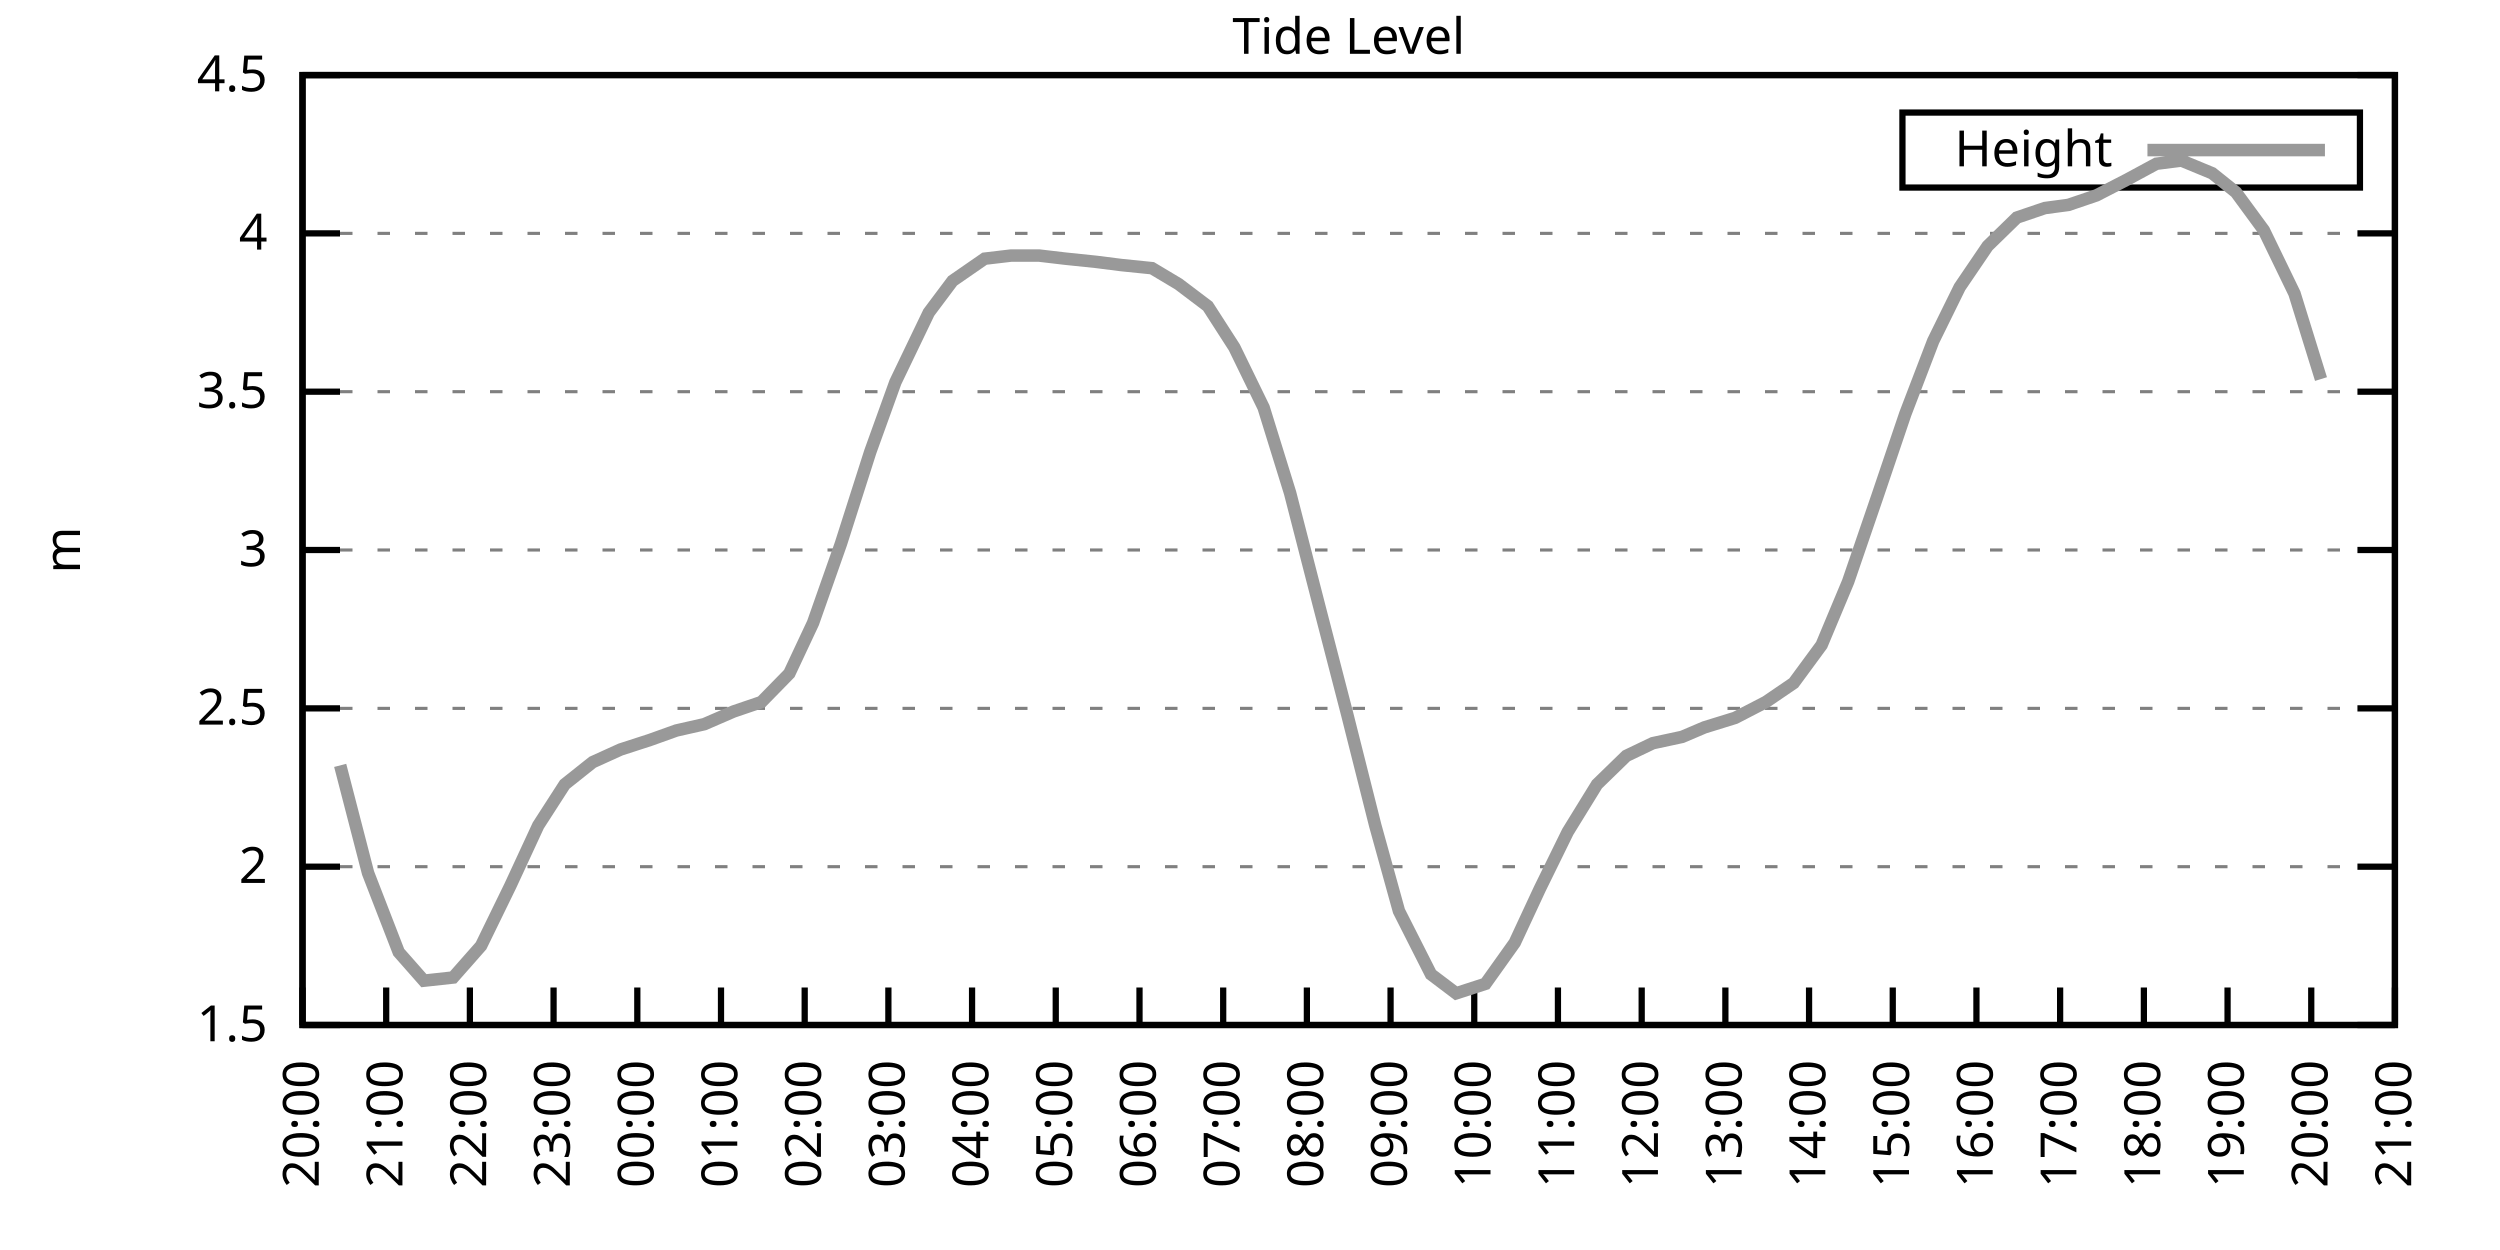
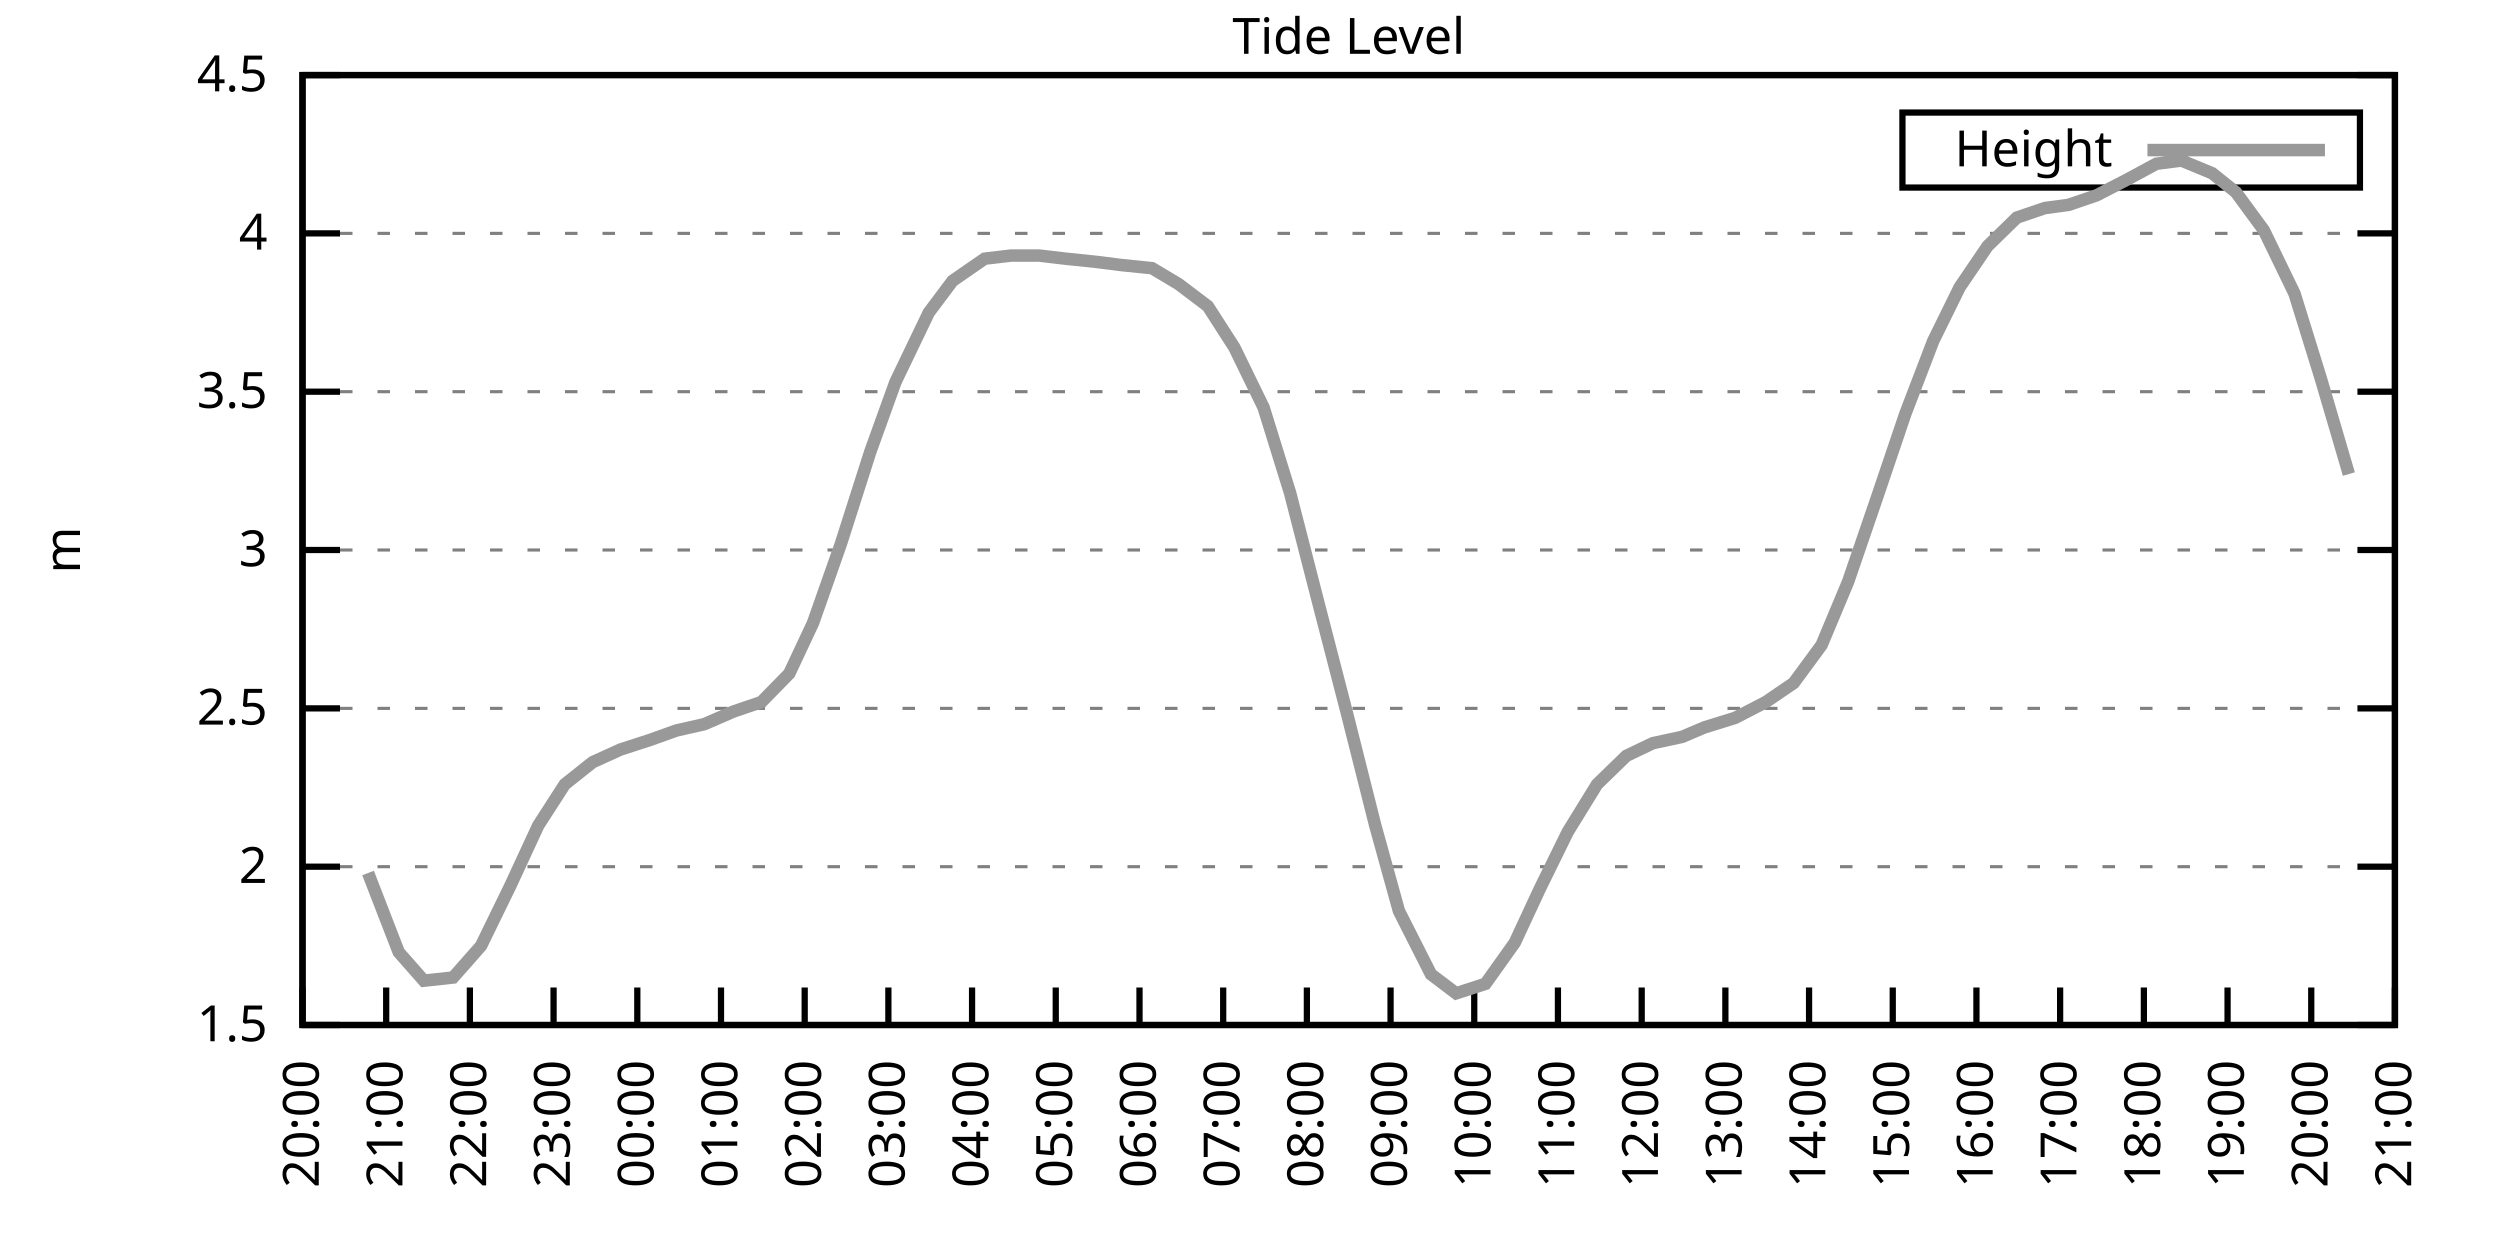
<svg xmlns="http://www.w3.org/2000/svg" xmlns:xlink="http://www.w3.org/1999/xlink" width="400" height="200" viewBox="0 0 400 200">
  <g id="gnuplot_canvas">
    <rect x="0" y="0" width="400" height="200" fill="none" />
    <defs>
      <circle id="gpDot" r="0.5" stroke-width="0.5" stroke="currentColor" />
      <path id="gpPt0" stroke-width="0.333" stroke="currentColor" d="M-1,0 h2 M0,-1 v2" />
      <path id="gpPt1" stroke-width="0.333" stroke="currentColor" d="M-1,-1 L1,1 M1,-1 L-1,1" />
      <path id="gpPt2" stroke-width="0.333" stroke="currentColor" d="M-1,0 L1,0 M0,-1 L0,1 M-1,-1 L1,1 M-1,1 L1,-1" />
      <rect id="gpPt3" stroke-width="0.333" stroke="currentColor" x="-1" y="-1" width="2" height="2" />
      <rect id="gpPt4" stroke-width="0.333" stroke="currentColor" fill="currentColor" x="-1" y="-1" width="2" height="2" />
      <circle id="gpPt5" stroke-width="0.333" stroke="currentColor" cx="0" cy="0" r="1" />
      <use xlink:href="#gpPt5" id="gpPt6" fill="currentColor" stroke="none" />
      <path id="gpPt7" stroke-width="0.333" stroke="currentColor" d="M0,-1.33 L-1.33,0.67 L1.33,0.67 z" />
      <use xlink:href="#gpPt7" id="gpPt8" fill="currentColor" stroke="none" />
      <use xlink:href="#gpPt7" id="gpPt9" stroke="currentColor" transform="rotate(180)" />
      <use xlink:href="#gpPt9" id="gpPt10" fill="currentColor" stroke="none" />
      <use xlink:href="#gpPt3" id="gpPt11" stroke="currentColor" transform="rotate(45)" />
      <use xlink:href="#gpPt11" id="gpPt12" fill="currentColor" stroke="none" />
      <path id="gpPt13" stroke-width="0.333" stroke="currentColor" d="M0,1.330 L1.265,0.411 L0.782,-1.067 L-0.782,-1.076 L-1.265,0.411 z" />
      <use xlink:href="#gpPt13" id="gpPt14" fill="currentColor" stroke="none" />
      <filter id="textbox" filterUnits="objectBoundingBox" x="0" y="0" height="1" width="1">
        <feFlood flood-color="white" flood-opacity="1" result="bgnd" />
        <feComposite in="SourceGraphic" in2="bgnd" operator="atop" />
      </filter>
      <filter id="greybox" filterUnits="objectBoundingBox" x="0" y="0" height="1" width="1">
        <feFlood flood-color="lightgrey" flood-opacity="1" result="grey" />
        <feComposite in="SourceGraphic" in2="grey" operator="atop" />
      </filter>
    </defs>
    <g fill="none" color="white" stroke="currentColor" stroke-width="1.00" stroke-linecap="butt" stroke-linejoin="miter">
</g>
    <g fill="none" color="black" stroke="currentColor" stroke-width="1.00" stroke-linecap="butt" stroke-linejoin="miter">
      <g stroke="none" shape-rendering="crispEdges">
        <polygon fill="rgb(255, 255, 255)" points="48.40,164.00 383.18,164.00 383.18,12.02 48.40,12.02 " />
      </g>
    </g>
    <g fill="none" color="black" stroke="currentColor" stroke-width="1.00" stroke-linecap="butt" stroke-linejoin="miter">
</g>
    <g fill="none" color="black" stroke="black" stroke-width="0.50" stroke-linecap="butt" stroke-linejoin="miter">
</g>
    <g fill="none" color="gray" stroke="currentColor" stroke-width="0.50" stroke-linecap="butt" stroke-linejoin="miter">
      <path stroke="gray" stroke-dasharray="2,4" class="gridline" d="M48.40,164.00 L383.19,164.00  " />
    </g>
    <g fill="none" color="gray" stroke="gray" stroke-width="1.00" stroke-linecap="butt" stroke-linejoin="miter">
</g>
    <g fill="none" color="black" stroke="currentColor" stroke-width="1.00" stroke-linecap="butt" stroke-linejoin="miter">
      <path stroke="black" d="M48.40,164.00 L54.40,164.00 M383.19,164.00 L377.19,164.00  " />
      <g transform="translate(42.80,166.60)" stroke="none" fill="black" font-family="Sans" font-size="8.00" text-anchor="end">
        <text>
          <tspan font-family="Sans"> 1.5</tspan>
        </text>
      </g>
    </g>
    <g fill="none" color="black" stroke="currentColor" stroke-width="1.00" stroke-linecap="butt" stroke-linejoin="miter">
</g>
    <g fill="none" color="black" stroke="black" stroke-width="0.50" stroke-linecap="butt" stroke-linejoin="miter">
</g>
    <g fill="none" color="gray" stroke="currentColor" stroke-width="0.50" stroke-linecap="butt" stroke-linejoin="miter">
      <path stroke="gray" stroke-dasharray="2,4" class="gridline" d="M48.40,138.67 L383.19,138.67  " />
    </g>
    <g fill="none" color="gray" stroke="gray" stroke-width="1.00" stroke-linecap="butt" stroke-linejoin="miter">
</g>
    <g fill="none" color="black" stroke="currentColor" stroke-width="1.00" stroke-linecap="butt" stroke-linejoin="miter">
      <path stroke="black" d="M48.40,138.67 L54.40,138.67 M383.19,138.67 L377.19,138.67  " />
      <g transform="translate(42.80,141.27)" stroke="none" fill="black" font-family="Sans" font-size="8.00" text-anchor="end">
        <text>
          <tspan font-family="Sans"> 2</tspan>
        </text>
      </g>
    </g>
    <g fill="none" color="black" stroke="currentColor" stroke-width="1.00" stroke-linecap="butt" stroke-linejoin="miter">
</g>
    <g fill="none" color="black" stroke="black" stroke-width="0.50" stroke-linecap="butt" stroke-linejoin="miter">
</g>
    <g fill="none" color="gray" stroke="currentColor" stroke-width="0.50" stroke-linecap="butt" stroke-linejoin="miter">
      <path stroke="gray" stroke-dasharray="2,4" class="gridline" d="M48.40,113.34 L383.19,113.34  " />
    </g>
    <g fill="none" color="gray" stroke="gray" stroke-width="1.00" stroke-linecap="butt" stroke-linejoin="miter">
</g>
    <g fill="none" color="black" stroke="currentColor" stroke-width="1.00" stroke-linecap="butt" stroke-linejoin="miter">
      <path stroke="black" d="M48.40,113.34 L54.40,113.34 M383.19,113.34 L377.19,113.34  " />
      <g transform="translate(42.80,115.94)" stroke="none" fill="black" font-family="Sans" font-size="8.00" text-anchor="end">
        <text>
          <tspan font-family="Sans"> 2.5</tspan>
        </text>
      </g>
    </g>
    <g fill="none" color="black" stroke="currentColor" stroke-width="1.00" stroke-linecap="butt" stroke-linejoin="miter">
</g>
    <g fill="none" color="black" stroke="black" stroke-width="0.50" stroke-linecap="butt" stroke-linejoin="miter">
</g>
    <g fill="none" color="gray" stroke="currentColor" stroke-width="0.50" stroke-linecap="butt" stroke-linejoin="miter">
      <path stroke="gray" stroke-dasharray="2,4" class="gridline" d="M48.40,88.00 L383.19,88.00  " />
    </g>
    <g fill="none" color="gray" stroke="gray" stroke-width="1.00" stroke-linecap="butt" stroke-linejoin="miter">
</g>
    <g fill="none" color="black" stroke="currentColor" stroke-width="1.00" stroke-linecap="butt" stroke-linejoin="miter">
      <path stroke="black" d="M48.40,88.00 L54.40,88.00 M383.19,88.00 L377.19,88.00  " />
      <g transform="translate(42.80,90.60)" stroke="none" fill="black" font-family="Sans" font-size="8.00" text-anchor="end">
        <text>
          <tspan font-family="Sans"> 3</tspan>
        </text>
      </g>
    </g>
    <g fill="none" color="black" stroke="currentColor" stroke-width="1.00" stroke-linecap="butt" stroke-linejoin="miter">
</g>
    <g fill="none" color="black" stroke="black" stroke-width="0.50" stroke-linecap="butt" stroke-linejoin="miter">
</g>
    <g fill="none" color="gray" stroke="currentColor" stroke-width="0.50" stroke-linecap="butt" stroke-linejoin="miter">
      <path stroke="gray" stroke-dasharray="2,4" class="gridline" d="M48.40,62.67 L383.19,62.67  " />
    </g>
    <g fill="none" color="gray" stroke="gray" stroke-width="1.00" stroke-linecap="butt" stroke-linejoin="miter">
</g>
    <g fill="none" color="black" stroke="currentColor" stroke-width="1.00" stroke-linecap="butt" stroke-linejoin="miter">
      <path stroke="black" d="M48.40,62.67 L54.40,62.67 M383.19,62.67 L377.19,62.67  " />
      <g transform="translate(42.80,65.27)" stroke="none" fill="black" font-family="Sans" font-size="8.00" text-anchor="end">
        <text>
          <tspan font-family="Sans"> 3.5</tspan>
        </text>
      </g>
    </g>
    <g fill="none" color="black" stroke="currentColor" stroke-width="1.00" stroke-linecap="butt" stroke-linejoin="miter">
</g>
    <g fill="none" color="black" stroke="black" stroke-width="0.50" stroke-linecap="butt" stroke-linejoin="miter">
</g>
    <g fill="none" color="gray" stroke="currentColor" stroke-width="0.50" stroke-linecap="butt" stroke-linejoin="miter">
      <path stroke="gray" stroke-dasharray="2,4" class="gridline" d="M48.40,37.34 L383.19,37.34  " />
    </g>
    <g fill="none" color="gray" stroke="gray" stroke-width="1.00" stroke-linecap="butt" stroke-linejoin="miter">
</g>
    <g fill="none" color="black" stroke="currentColor" stroke-width="1.00" stroke-linecap="butt" stroke-linejoin="miter">
      <path stroke="black" d="M48.40,37.34 L54.40,37.34 M383.19,37.34 L377.19,37.34  " />
      <g transform="translate(42.80,39.94)" stroke="none" fill="black" font-family="Sans" font-size="8.00" text-anchor="end">
        <text>
          <tspan font-family="Sans"> 4</tspan>
        </text>
      </g>
    </g>
    <g fill="none" color="black" stroke="currentColor" stroke-width="1.00" stroke-linecap="butt" stroke-linejoin="miter">
</g>
    <g fill="none" color="black" stroke="black" stroke-width="0.50" stroke-linecap="butt" stroke-linejoin="miter">
</g>
    <g fill="none" color="gray" stroke="currentColor" stroke-width="0.50" stroke-linecap="butt" stroke-linejoin="miter">
      <path stroke="gray" stroke-dasharray="2,4" class="gridline" d="M48.40,12.01 L383.19,12.01  " />
    </g>
    <g fill="none" color="gray" stroke="gray" stroke-width="1.00" stroke-linecap="butt" stroke-linejoin="miter">
</g>
    <g fill="none" color="black" stroke="currentColor" stroke-width="1.00" stroke-linecap="butt" stroke-linejoin="miter">
      <path stroke="black" d="M48.40,12.01 L54.40,12.01 M383.19,12.01 L377.19,12.01  " />
      <g transform="translate(42.80,14.61)" stroke="none" fill="black" font-family="Sans" font-size="8.00" text-anchor="end">
        <text>
          <tspan font-family="Sans"> 4.5</tspan>
        </text>
      </g>
    </g>
    <g fill="none" color="black" stroke="currentColor" stroke-width="1.00" stroke-linecap="butt" stroke-linejoin="miter">
      <path stroke="black" d="M48.40,164.00 L48.40,158.00  " />
      <g transform="translate(51.00,169.60) rotate(270.00)" stroke="none" fill="black" font-family="Sans" font-size="8.00" text-anchor="end">
        <text>
          <tspan font-family="Sans">20:00</tspan>
        </text>
      </g>
    </g>
    <g fill="none" color="black" stroke="currentColor" stroke-width="1.00" stroke-linecap="butt" stroke-linejoin="miter">
      <path stroke="black" d="M61.79,164.00 L61.79,158.00  " />
      <g transform="translate(64.39,169.60) rotate(270.00)" stroke="none" fill="black" font-family="Sans" font-size="8.00" text-anchor="end">
        <text>
          <tspan font-family="Sans">21:00</tspan>
        </text>
      </g>
    </g>
    <g fill="none" color="black" stroke="currentColor" stroke-width="1.00" stroke-linecap="butt" stroke-linejoin="miter">
      <path stroke="black" d="M75.18,164.00 L75.18,158.00  " />
      <g transform="translate(77.78,169.60) rotate(270.00)" stroke="none" fill="black" font-family="Sans" font-size="8.00" text-anchor="end">
        <text>
          <tspan font-family="Sans">22:00</tspan>
        </text>
      </g>
    </g>
    <g fill="none" color="black" stroke="currentColor" stroke-width="1.00" stroke-linecap="butt" stroke-linejoin="miter">
      <path stroke="black" d="M88.57,164.00 L88.57,158.00  " />
      <g transform="translate(91.17,169.60) rotate(270.00)" stroke="none" fill="black" font-family="Sans" font-size="8.00" text-anchor="end">
        <text>
          <tspan font-family="Sans">23:00</tspan>
        </text>
      </g>
    </g>
    <g fill="none" color="black" stroke="currentColor" stroke-width="1.00" stroke-linecap="butt" stroke-linejoin="miter">
      <path stroke="black" d="M101.97,164.00 L101.97,158.00  " />
      <g transform="translate(104.57,169.60) rotate(270.00)" stroke="none" fill="black" font-family="Sans" font-size="8.00" text-anchor="end">
        <text>
          <tspan font-family="Sans">00:00</tspan>
        </text>
      </g>
    </g>
    <g fill="none" color="black" stroke="currentColor" stroke-width="1.00" stroke-linecap="butt" stroke-linejoin="miter">
      <path stroke="black" d="M115.36,164.00 L115.36,158.00  " />
      <g transform="translate(117.96,169.60) rotate(270.00)" stroke="none" fill="black" font-family="Sans" font-size="8.00" text-anchor="end">
        <text>
          <tspan font-family="Sans">01:00</tspan>
        </text>
      </g>
    </g>
    <g fill="none" color="black" stroke="currentColor" stroke-width="1.00" stroke-linecap="butt" stroke-linejoin="miter">
      <path stroke="black" d="M128.75,164.00 L128.75,158.00  " />
      <g transform="translate(131.35,169.60) rotate(270.00)" stroke="none" fill="black" font-family="Sans" font-size="8.00" text-anchor="end">
        <text>
          <tspan font-family="Sans">02:00</tspan>
        </text>
      </g>
    </g>
    <g fill="none" color="black" stroke="currentColor" stroke-width="1.00" stroke-linecap="butt" stroke-linejoin="miter">
      <path stroke="black" d="M142.14,164.00 L142.14,158.00  " />
      <g transform="translate(144.74,169.60) rotate(270.00)" stroke="none" fill="black" font-family="Sans" font-size="8.00" text-anchor="end">
        <text>
          <tspan font-family="Sans">03:00</tspan>
        </text>
      </g>
    </g>
    <g fill="none" color="black" stroke="currentColor" stroke-width="1.00" stroke-linecap="butt" stroke-linejoin="miter">
      <path stroke="black" d="M155.53,164.00 L155.53,158.00  " />
      <g transform="translate(158.13,169.60) rotate(270.00)" stroke="none" fill="black" font-family="Sans" font-size="8.00" text-anchor="end">
        <text>
          <tspan font-family="Sans">04:00</tspan>
        </text>
      </g>
    </g>
    <g fill="none" color="black" stroke="currentColor" stroke-width="1.00" stroke-linecap="butt" stroke-linejoin="miter">
      <path stroke="black" d="M168.92,164.00 L168.92,158.00  " />
      <g transform="translate(171.52,169.60) rotate(270.00)" stroke="none" fill="black" font-family="Sans" font-size="8.00" text-anchor="end">
        <text>
          <tspan font-family="Sans">05:00</tspan>
        </text>
      </g>
    </g>
    <g fill="none" color="black" stroke="currentColor" stroke-width="1.00" stroke-linecap="butt" stroke-linejoin="miter">
      <path stroke="black" d="M182.32,164.00 L182.32,158.00  " />
      <g transform="translate(184.92,169.60) rotate(270.00)" stroke="none" fill="black" font-family="Sans" font-size="8.00" text-anchor="end">
        <text>
          <tspan font-family="Sans">06:00</tspan>
        </text>
      </g>
    </g>
    <g fill="none" color="black" stroke="currentColor" stroke-width="1.00" stroke-linecap="butt" stroke-linejoin="miter">
      <path stroke="black" d="M195.71,164.00 L195.71,158.00  " />
      <g transform="translate(198.31,169.60) rotate(270.00)" stroke="none" fill="black" font-family="Sans" font-size="8.00" text-anchor="end">
        <text>
          <tspan font-family="Sans">07:00</tspan>
        </text>
      </g>
    </g>
    <g fill="none" color="black" stroke="currentColor" stroke-width="1.00" stroke-linecap="butt" stroke-linejoin="miter">
      <path stroke="black" d="M209.10,164.00 L209.10,158.00  " />
      <g transform="translate(211.70,169.60) rotate(270.00)" stroke="none" fill="black" font-family="Sans" font-size="8.00" text-anchor="end">
        <text>
          <tspan font-family="Sans">08:00</tspan>
        </text>
      </g>
    </g>
    <g fill="none" color="black" stroke="currentColor" stroke-width="1.00" stroke-linecap="butt" stroke-linejoin="miter">
      <path stroke="black" d="M222.49,164.00 L222.49,158.00  " />
      <g transform="translate(225.09,169.60) rotate(270.00)" stroke="none" fill="black" font-family="Sans" font-size="8.00" text-anchor="end">
        <text>
          <tspan font-family="Sans">09:00</tspan>
        </text>
      </g>
    </g>
    <g fill="none" color="black" stroke="currentColor" stroke-width="1.00" stroke-linecap="butt" stroke-linejoin="miter">
      <path stroke="black" d="M235.88,164.00 L235.88,158.00  " />
      <g transform="translate(238.48,169.60) rotate(270.00)" stroke="none" fill="black" font-family="Sans" font-size="8.00" text-anchor="end">
        <text>
          <tspan font-family="Sans">10:00</tspan>
        </text>
      </g>
    </g>
    <g fill="none" color="black" stroke="currentColor" stroke-width="1.00" stroke-linecap="butt" stroke-linejoin="miter">
      <path stroke="black" d="M249.27,164.00 L249.27,158.00  " />
      <g transform="translate(251.87,169.60) rotate(270.00)" stroke="none" fill="black" font-family="Sans" font-size="8.00" text-anchor="end">
        <text>
          <tspan font-family="Sans">11:00</tspan>
        </text>
      </g>
    </g>
    <g fill="none" color="black" stroke="currentColor" stroke-width="1.00" stroke-linecap="butt" stroke-linejoin="miter">
      <path stroke="black" d="M262.67,164.00 L262.67,158.00  " />
      <g transform="translate(265.27,169.60) rotate(270.00)" stroke="none" fill="black" font-family="Sans" font-size="8.00" text-anchor="end">
        <text>
          <tspan font-family="Sans">12:00</tspan>
        </text>
      </g>
    </g>
    <g fill="none" color="black" stroke="currentColor" stroke-width="1.00" stroke-linecap="butt" stroke-linejoin="miter">
      <path stroke="black" d="M276.06,164.00 L276.06,158.00  " />
      <g transform="translate(278.66,169.60) rotate(270.00)" stroke="none" fill="black" font-family="Sans" font-size="8.00" text-anchor="end">
        <text>
          <tspan font-family="Sans">13:00</tspan>
        </text>
      </g>
    </g>
    <g fill="none" color="black" stroke="currentColor" stroke-width="1.00" stroke-linecap="butt" stroke-linejoin="miter">
      <path stroke="black" d="M289.45,164.00 L289.45,158.00  " />
      <g transform="translate(292.05,169.60) rotate(270.00)" stroke="none" fill="black" font-family="Sans" font-size="8.00" text-anchor="end">
        <text>
          <tspan font-family="Sans">14:00</tspan>
        </text>
      </g>
    </g>
    <g fill="none" color="black" stroke="currentColor" stroke-width="1.00" stroke-linecap="butt" stroke-linejoin="miter">
      <path stroke="black" d="M302.84,164.00 L302.84,158.00  " />
      <g transform="translate(305.44,169.60) rotate(270.00)" stroke="none" fill="black" font-family="Sans" font-size="8.00" text-anchor="end">
        <text>
          <tspan font-family="Sans">15:00</tspan>
        </text>
      </g>
    </g>
    <g fill="none" color="black" stroke="currentColor" stroke-width="1.00" stroke-linecap="butt" stroke-linejoin="miter">
      <path stroke="black" d="M316.23,164.00 L316.23,158.00  " />
      <g transform="translate(318.83,169.60) rotate(270.00)" stroke="none" fill="black" font-family="Sans" font-size="8.00" text-anchor="end">
        <text>
          <tspan font-family="Sans">16:00</tspan>
        </text>
      </g>
    </g>
    <g fill="none" color="black" stroke="currentColor" stroke-width="1.00" stroke-linecap="butt" stroke-linejoin="miter">
      <path stroke="black" d="M329.62,164.00 L329.62,158.00  " />
      <g transform="translate(332.22,169.60) rotate(270.00)" stroke="none" fill="black" font-family="Sans" font-size="8.00" text-anchor="end">
        <text>
          <tspan font-family="Sans">17:00</tspan>
        </text>
      </g>
    </g>
    <g fill="none" color="black" stroke="currentColor" stroke-width="1.00" stroke-linecap="butt" stroke-linejoin="miter">
      <path stroke="black" d="M343.02,164.00 L343.02,158.00  " />
      <g transform="translate(345.62,169.60) rotate(270.00)" stroke="none" fill="black" font-family="Sans" font-size="8.00" text-anchor="end">
        <text>
          <tspan font-family="Sans">18:00</tspan>
        </text>
      </g>
    </g>
    <g fill="none" color="black" stroke="currentColor" stroke-width="1.00" stroke-linecap="butt" stroke-linejoin="miter">
      <path stroke="black" d="M356.41,164.00 L356.41,158.00  " />
      <g transform="translate(359.01,169.60) rotate(270.00)" stroke="none" fill="black" font-family="Sans" font-size="8.00" text-anchor="end">
        <text>
          <tspan font-family="Sans">19:00</tspan>
        </text>
      </g>
    </g>
    <g fill="none" color="black" stroke="currentColor" stroke-width="1.00" stroke-linecap="butt" stroke-linejoin="miter">
      <path stroke="black" d="M369.80,164.00 L369.80,158.00  " />
      <g transform="translate(372.40,169.60) rotate(270.00)" stroke="none" fill="black" font-family="Sans" font-size="8.00" text-anchor="end">
        <text>
          <tspan font-family="Sans">20:00</tspan>
        </text>
      </g>
    </g>
    <g fill="none" color="black" stroke="currentColor" stroke-width="1.00" stroke-linecap="butt" stroke-linejoin="miter">
      <path stroke="black" d="M383.19,164.00 L383.19,158.00  " />
      <g transform="translate(385.79,169.60) rotate(270.00)" stroke="none" fill="black" font-family="Sans" font-size="8.00" text-anchor="end">
        <text>
          <tspan font-family="Sans">21:00</tspan>
        </text>
      </g>
    </g>
    <g fill="none" color="black" stroke="currentColor" stroke-width="1.00" stroke-linecap="butt" stroke-linejoin="miter">
</g>
    <g fill="none" color="black" stroke="currentColor" stroke-width="1.00" stroke-linecap="butt" stroke-linejoin="miter">
      <path stroke="black" d="M48.40,12.01 L48.40,164.00 L383.19,164.00 L383.19,12.01 L48.40,12.01 Z  " />
    </g>
    <g fill="none" color="black" stroke="currentColor" stroke-width="1.00" stroke-linecap="butt" stroke-linejoin="miter">
</g>
    <g fill="none" color="black" stroke="currentColor" stroke-width="1.00" stroke-linecap="butt" stroke-linejoin="miter">
      <path stroke="black" d="M304.39,30.01 L304.39,18.01 L377.59,18.01 L377.59,30.01 L304.39,30.01 Z  " />
    </g>
    <g id="Tide_level_plot_1">
      <g fill="none" color="white" stroke="black" stroke-width="2.00" stroke-linecap="butt" stroke-linejoin="miter">
</g>
      <g fill="none" color="black" stroke="currentColor" stroke-width="2.00" stroke-linecap="butt" stroke-linejoin="miter">
        <g transform="translate(337.99,26.61)" stroke="none" fill="black" font-family="Sans" font-size="8.00" text-anchor="end">
          <text>
            <tspan font-family="Sans">Height</tspan>
          </text>
        </g>
      </g>
      <g fill="none" color="black" stroke="currentColor" stroke-width="2.00" stroke-linecap="butt" stroke-linejoin="miter">
-         <path stroke="rgb(153, 153, 153)" d="M343.59,24.01 L371.99,24.01 M54.43,122.46 L58.89,139.68 L63.80,152.35 L67.82,156.91 L72.50,156.40 L76.97,151.33   L81.66,141.71 L86.12,132.08 L90.36,125.50 L94.82,121.95 L99.29,119.92 L103.98,118.40 L108.22,116.88 L112.68,115.87   L117.37,113.84 L121.83,112.32 L126.29,107.76 L130.09,99.66 L134.55,86.99 L139.24,72.30 L143.26,61.15 L148.61,50.01   L152.41,44.94 L157.54,41.39 L161.78,40.89 L166.25,40.89 L170.49,41.39 L175.40,41.90 L179.41,42.41 L184.32,42.91   L188.57,45.45 L193.25,48.99 L197.49,55.58 L202.18,65.21 L206.42,78.89 L211.11,97.12 L215.57,114.35 L220.04,132.08   L223.83,145.76 L228.96,155.89 L232.98,158.93 L237.67,157.41 L242.36,150.83 L246.37,142.21 L250.84,133.10 L255.52,125.50   L260.21,120.94 L264.45,118.91 L269.14,117.90 L272.71,116.38 L277.62,114.86 L282.53,112.32 L286.99,109.28 L291.46,103.20   L295.70,93.07 L300.39,79.39 L304.85,66.22 L309.31,54.57 L313.55,45.95 L318.02,39.37 L322.70,34.81 L327.17,33.29   L330.96,32.78 L335.43,31.26 L340.34,28.73 L345.02,26.20 L349.04,25.69 L353.95,27.72 L357.75,30.76 L362.21,36.84   L367.12,46.97 L371.36,60.65  " />
+         <path stroke="rgb(153, 153, 153)" d="M343.59,24.01 L371.99,24.01 M58.89,139.68 L63.80,152.35 L67.82,156.91 L72.50,156.40 L76.97,151.33 L81.66,141.71   L86.12,132.08 L90.36,125.50 L94.82,121.95 L99.29,119.92 L103.98,118.40 L108.22,116.88 L112.68,115.87 L117.37,113.84   L121.83,112.32 L126.29,107.76 L130.09,99.66 L134.55,86.99 L139.24,72.30 L143.26,61.15 L148.61,50.01 L152.41,44.94   L157.54,41.39 L161.78,40.89 L166.25,40.89 L170.49,41.39 L175.40,41.90 L179.41,42.41 L184.32,42.91 L188.57,45.45   L193.25,48.99 L197.49,55.58 L202.18,65.21 L206.42,78.89 L211.11,97.12 L215.57,114.35 L220.04,132.08 L223.83,145.76   L228.96,155.89 L232.98,158.93 L237.67,157.41 L242.36,150.83 L246.37,142.21 L250.84,133.10 L255.52,125.50 L260.21,120.94   L264.45,118.91 L269.14,117.90 L272.71,116.38 L277.62,114.86 L282.53,112.32 L286.99,109.28 L291.46,103.20 L295.70,93.07   L300.39,79.39 L304.85,66.22 L309.31,54.57 L313.55,45.95 L318.02,39.37 L322.70,34.81 L327.17,33.29 L330.96,32.78   L335.43,31.26 L340.34,28.73 L345.02,26.20 L349.04,25.69 L353.95,27.72 L357.75,30.76 L362.21,36.84 L367.12,46.97   L371.36,60.65 L375.82,75.85  " />
      </g>
    </g>
    <g fill="none" color="black" stroke="currentColor" stroke-width="2.00" stroke-linecap="butt" stroke-linejoin="miter">
</g>
    <g fill="none" color="black" stroke="black" stroke-width="1.00" stroke-linecap="butt" stroke-linejoin="miter">
</g>
    <g fill="none" color="black" stroke="currentColor" stroke-width="1.00" stroke-linecap="butt" stroke-linejoin="miter">
      <path stroke="black" d="M48.40,12.01 L48.40,164.00 L383.19,164.00 L383.19,12.01 L48.40,12.01 Z  " />
      <g transform="translate(12.80,88.01) rotate(270.00)" stroke="none" fill="black" font-family="Sans" font-size="8.00" text-anchor="middle">
        <text>
          <tspan font-family="Sans">m</tspan>
        </text>
      </g>
    </g>
    <g fill="none" color="black" stroke="currentColor" stroke-width="1.00" stroke-linecap="butt" stroke-linejoin="miter">
</g>
    <g fill="none" color="black" stroke="currentColor" stroke-width="1.00" stroke-linecap="butt" stroke-linejoin="miter">
      <g transform="translate(215.79,8.61)" stroke="none" fill="black" font-family="Sans" font-size="8.00" text-anchor="middle">
        <text>
          <tspan font-family="Sans">Tide Level</tspan>
        </text>
      </g>
    </g>
    <g fill="none" color="black" stroke="currentColor" stroke-width="1.00" stroke-linecap="butt" stroke-linejoin="miter">
</g>
  </g>
</svg>
